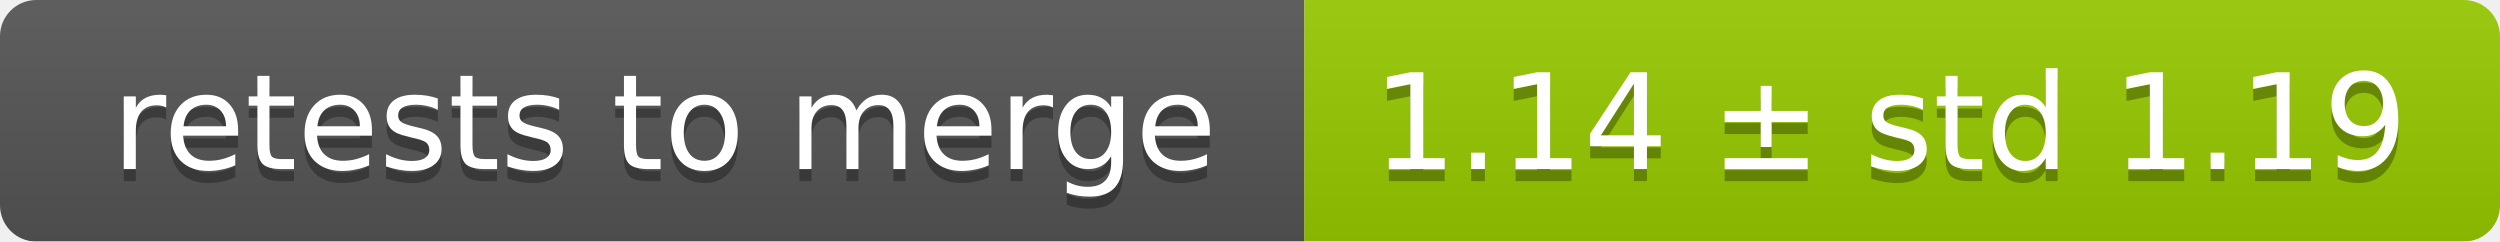
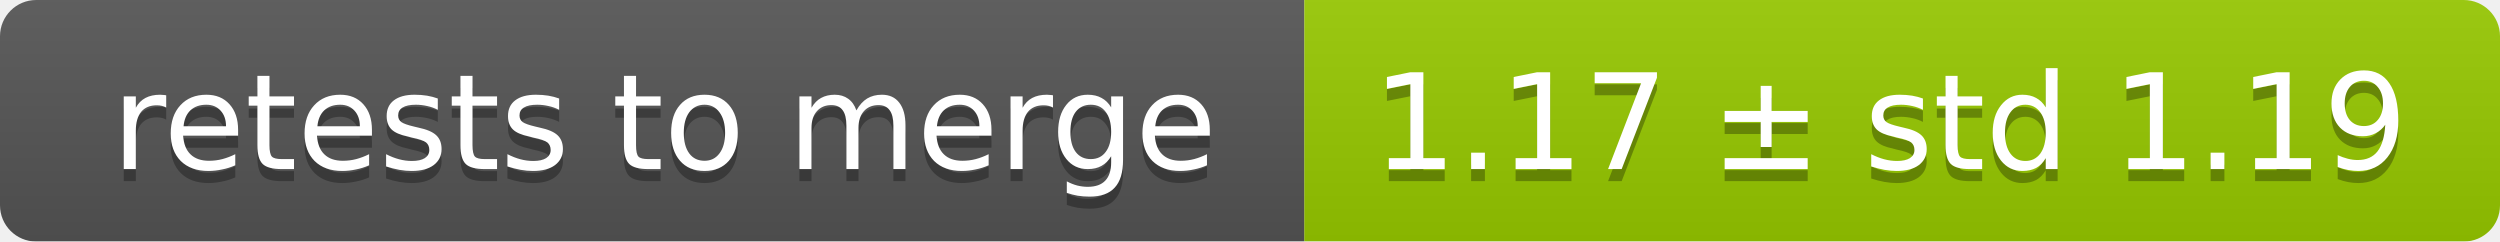
<svg xmlns="http://www.w3.org/2000/svg" width="207" height="20">
  <linearGradient id="smooth" x2="0" y2="100%">
    <stop offset="0" stop-color="#bbb" stop-opacity=".1" />
    <stop offset="1" stop-opacity=".1" />
  </linearGradient>
  <mask id="round">
    <rect width="207" height="20" rx="3" fill="#fff" />
  </mask>
  <g mask="url(#round)">
    <rect width="108" height="20" fill="#555" />
    <rect x="108" width="99" height="20" fill="#97ca00" />
    <rect width="207" height="20" fill="url(#smooth)" />
  </g>
  <g fill="#fff" text-anchor="middle" font-family="DejaVu Sans,Verdana,Geneva,sans-serif" font-size="11">
    <text x="55" y="15" fill="#010101" fill-opacity=".3">retests to merge</text>
    <text x="55" y="14">retests to merge</text>
-     <text x="156.5" y="15" fill="#010101" fill-opacity=".3">1.14 ± std 1.19</text>
-     <text x="156.5" y="14">1.14 ± std 1.19</text>
+     <text x="156.5" y="15" fill="#010101" fill-opacity=".3">1.17 ± std 1.19</text>
+     <text x="156.5" y="14">1.17 ± std 1.19</text>
  </g>
</svg>
